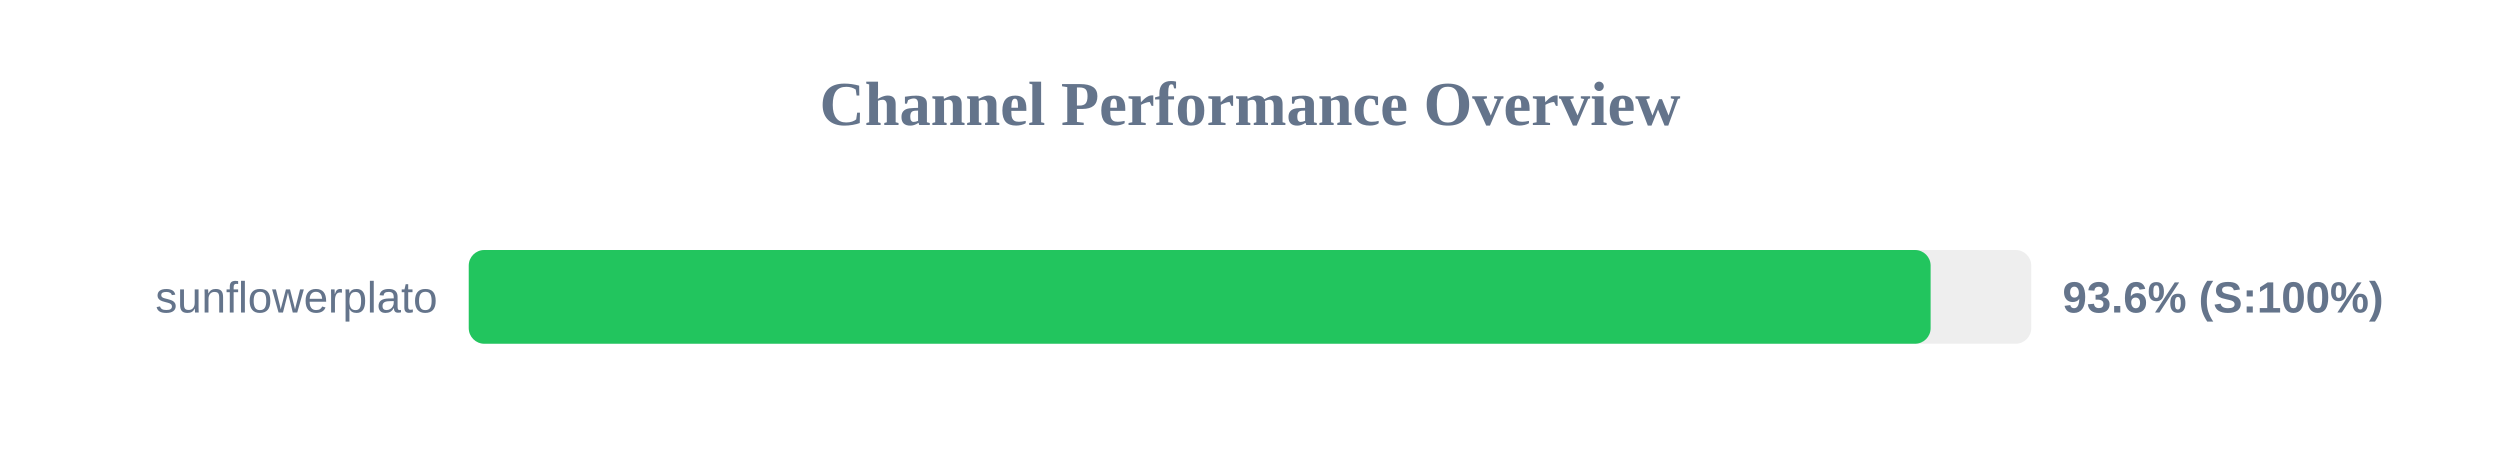
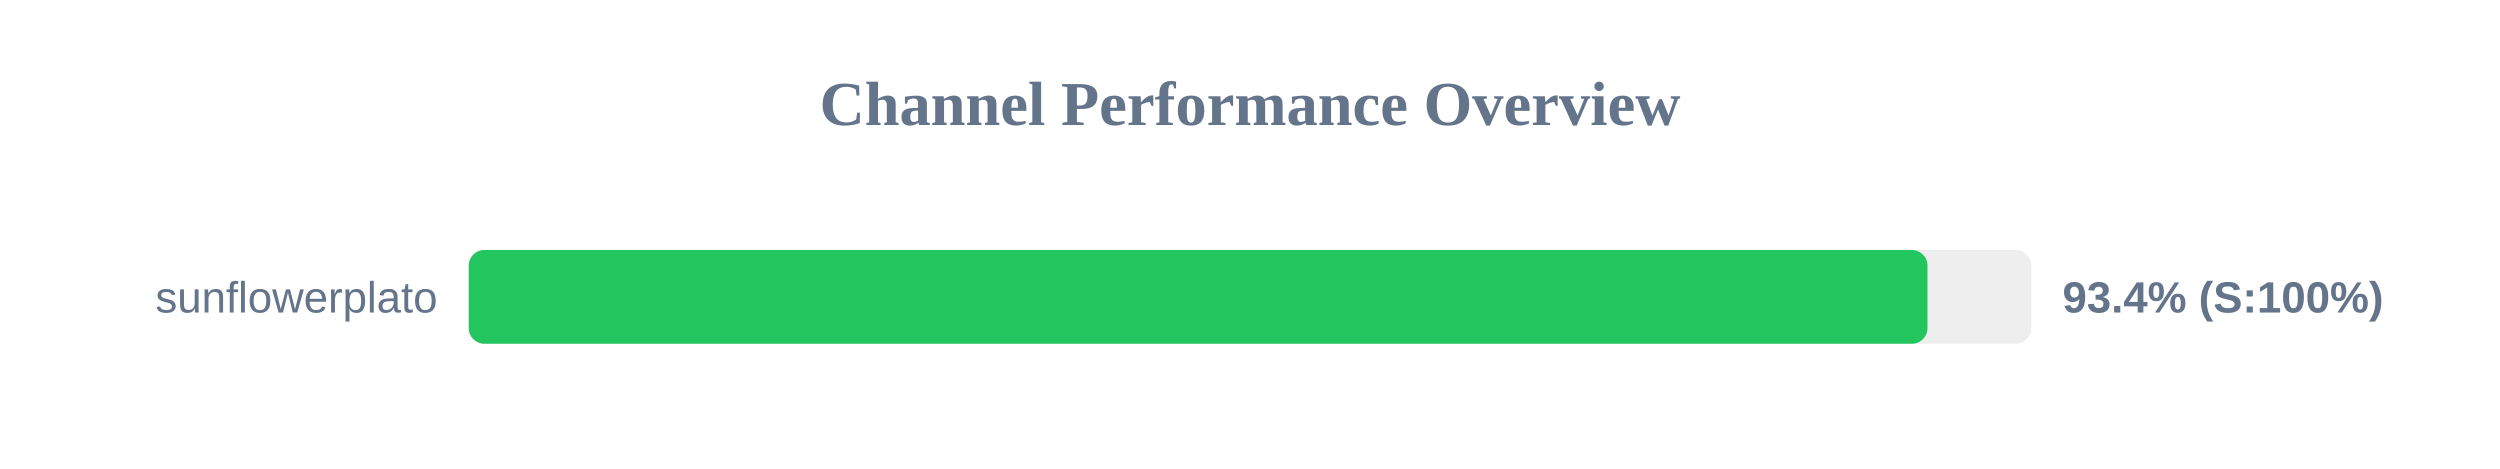
<svg xmlns="http://www.w3.org/2000/svg" width="800" height="150" version="1.1">
  <style>
        .row { font: 14px Arial; fill: #64748b; }
        .score { font: bold 14px Arial; fill: #64748b; }
    </style>
  <text x="400" y="40" text-anchor="middle" font-size="20px" font-weight="bold" fill="#64748b">Channel Performance Overview</text>
  <rect x="150" y="80" width="500" height="30" fill="#eee" rx="5" />
-   <rect x="150" y="80" width="467.8" height="30" fill="#22c55e" rx="5" />
+   <rect x="150" y="80" width="466.8" height="30" fill="#22c55e" rx="5" />
  <text x="140" y="100" text-anchor="end" class="row">sunflowerplato</text>
-   <text x="660" y="100" text-anchor="start" class="score">93.6% (S:100%)</text>
+   <text x="660" y="100" text-anchor="start" class="score">93.4% (S:100%)</text>
</svg>
